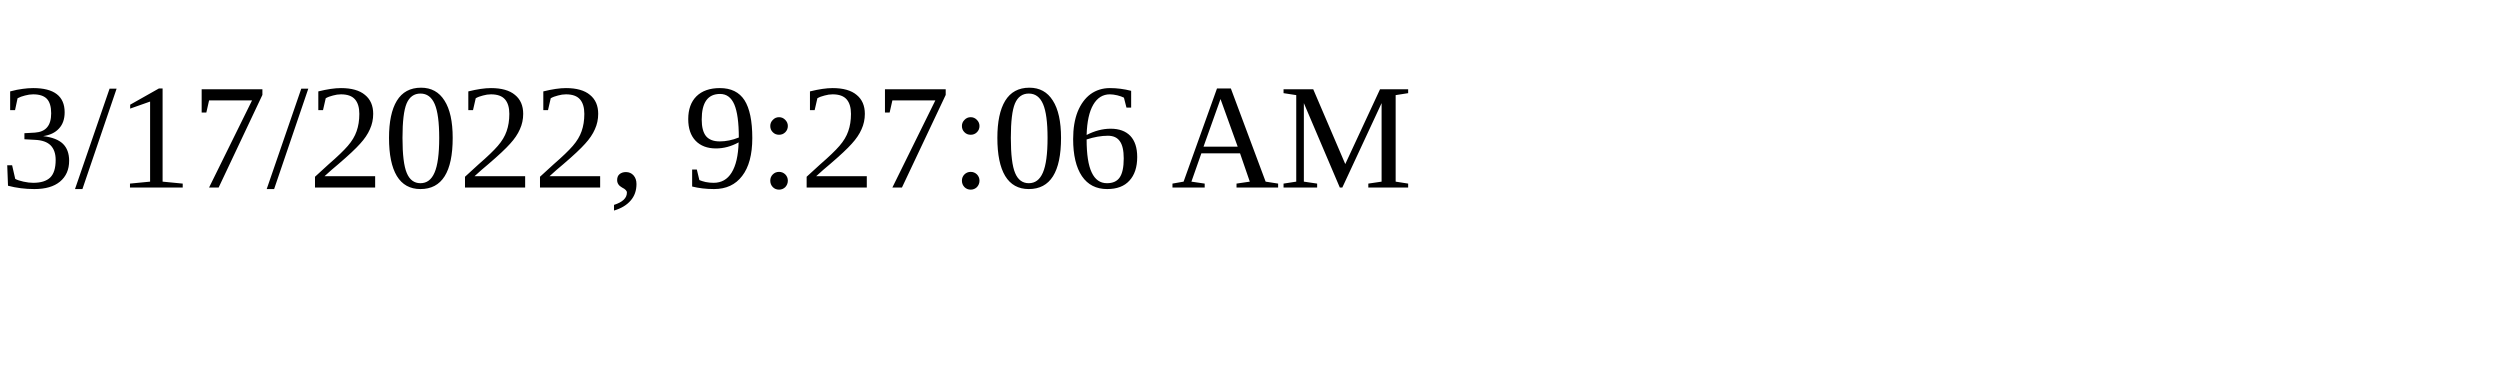
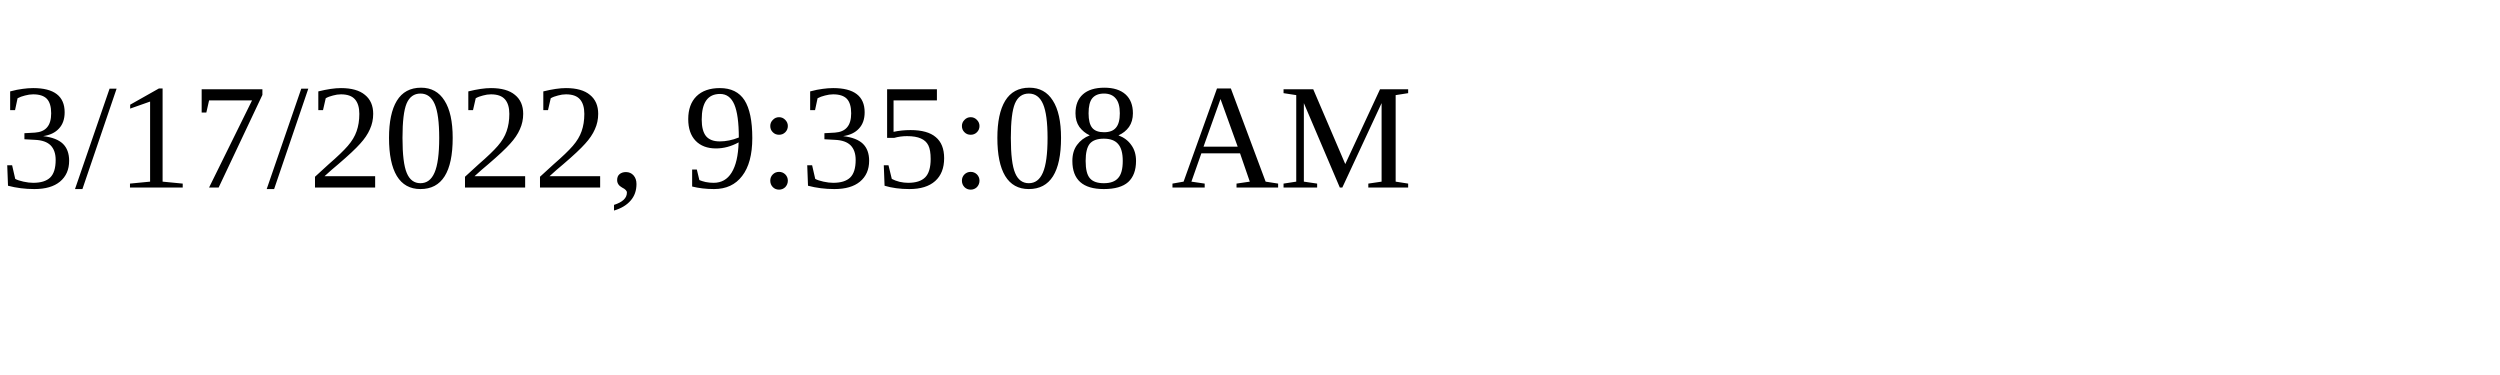
<svg xmlns="http://www.w3.org/2000/svg" height="30" width="200">
-   <text x="0" y="15">3/17/2022, 9:27:06 AM</text>
+   <text x="0" y="15">3/17/2022, 9:35:08 AM</text>
</svg>
